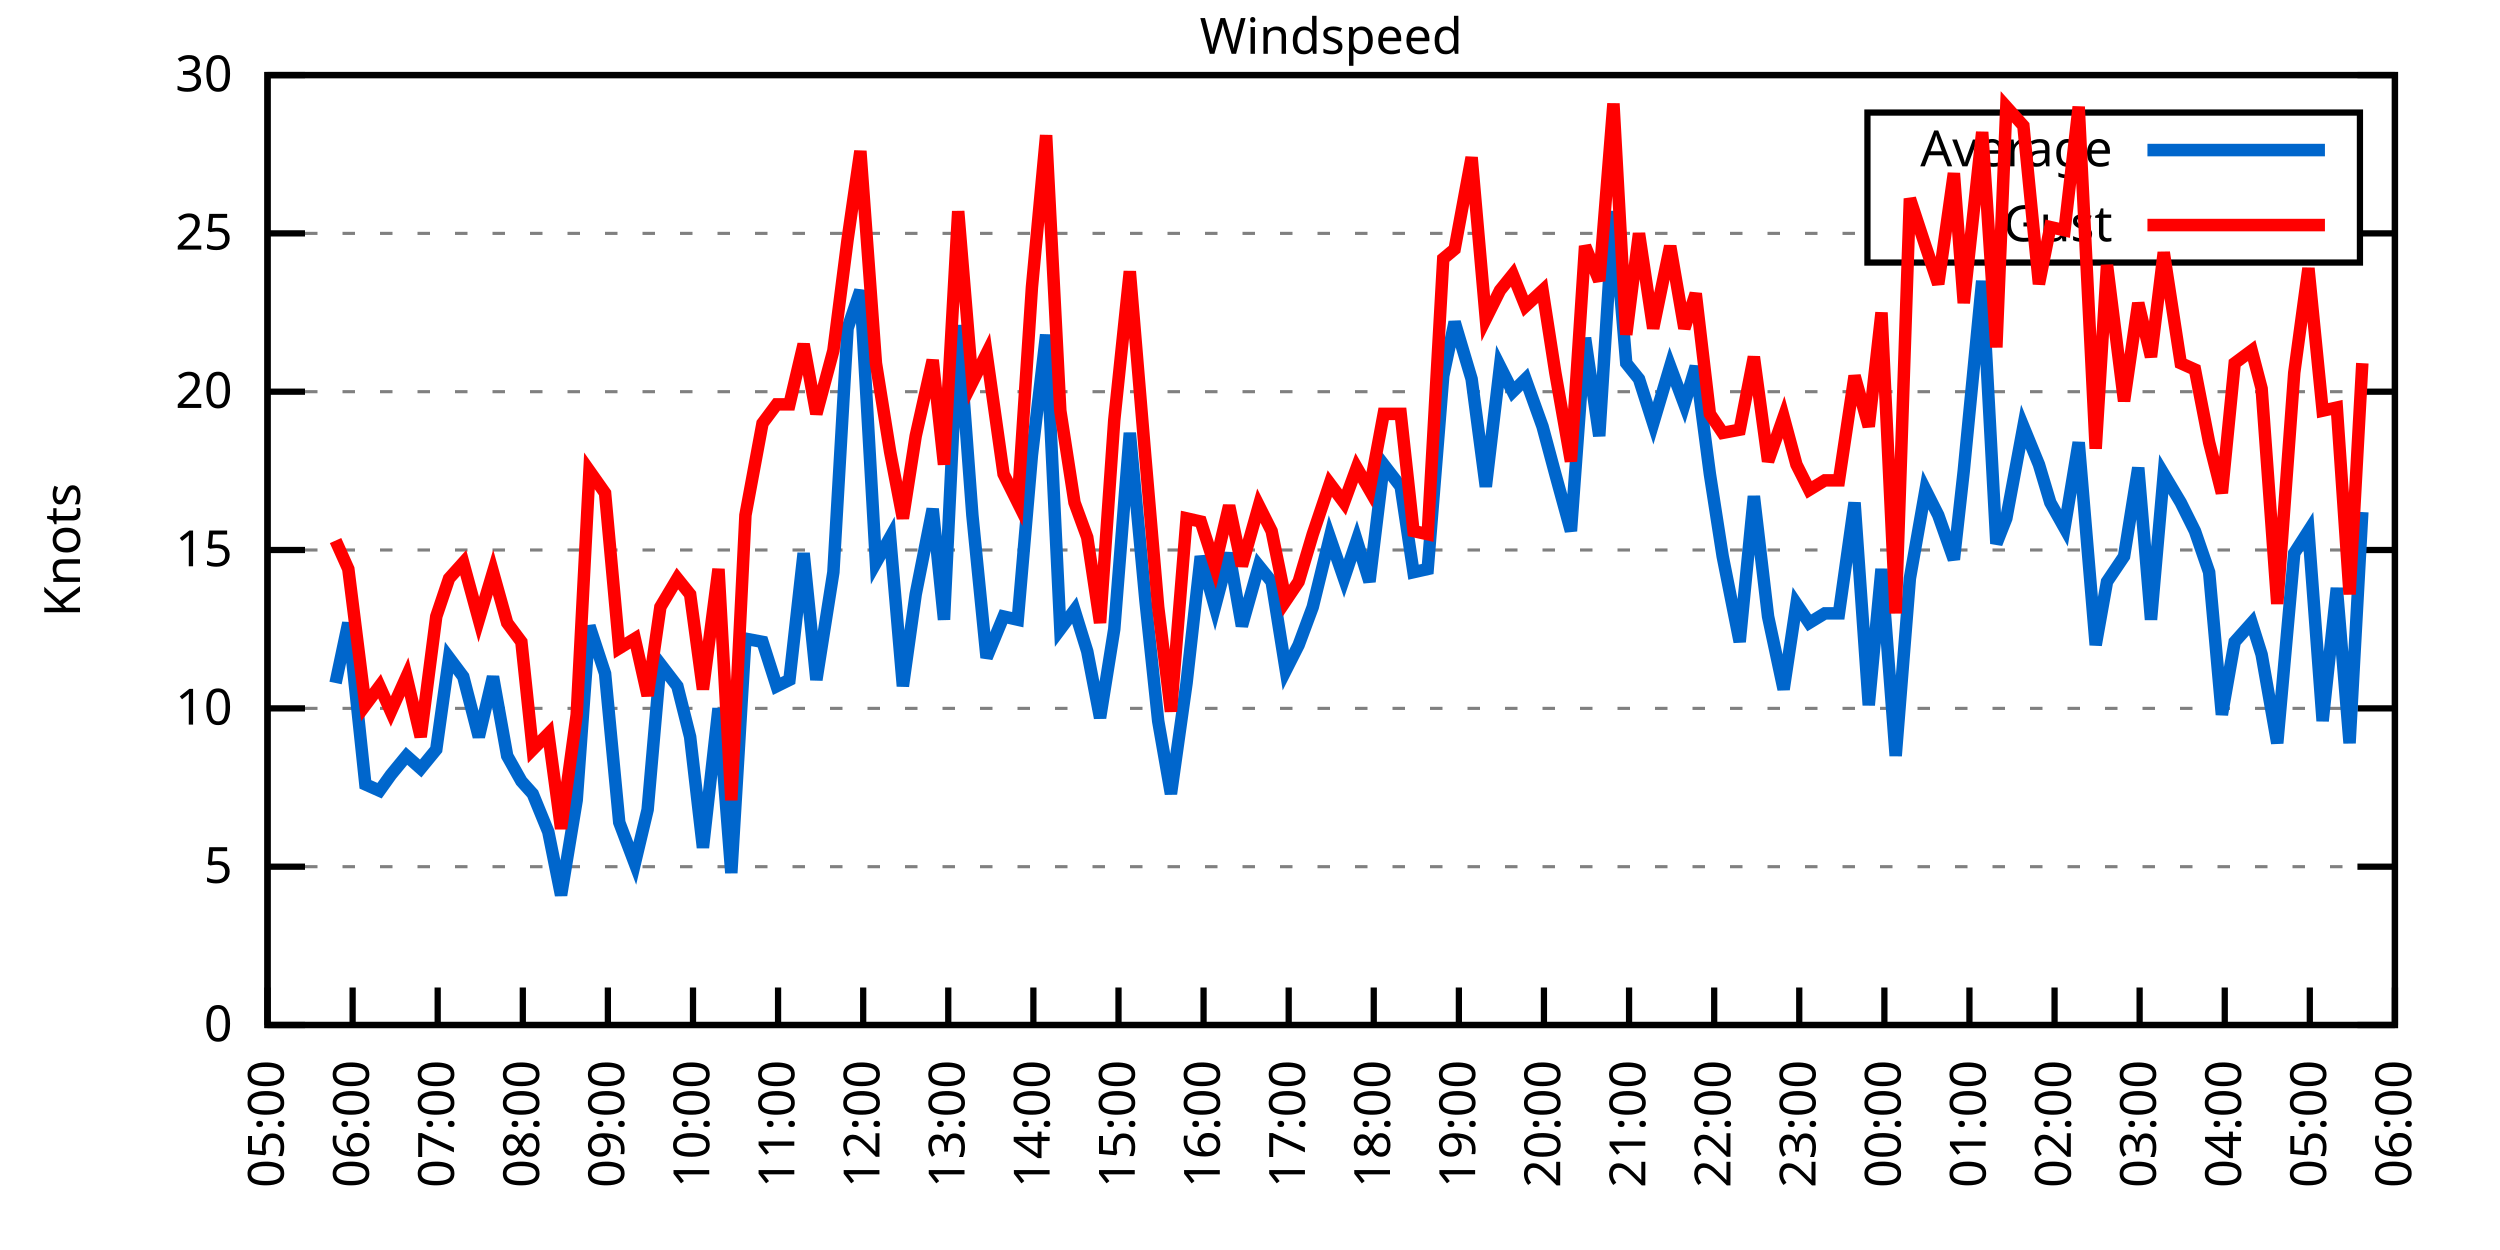
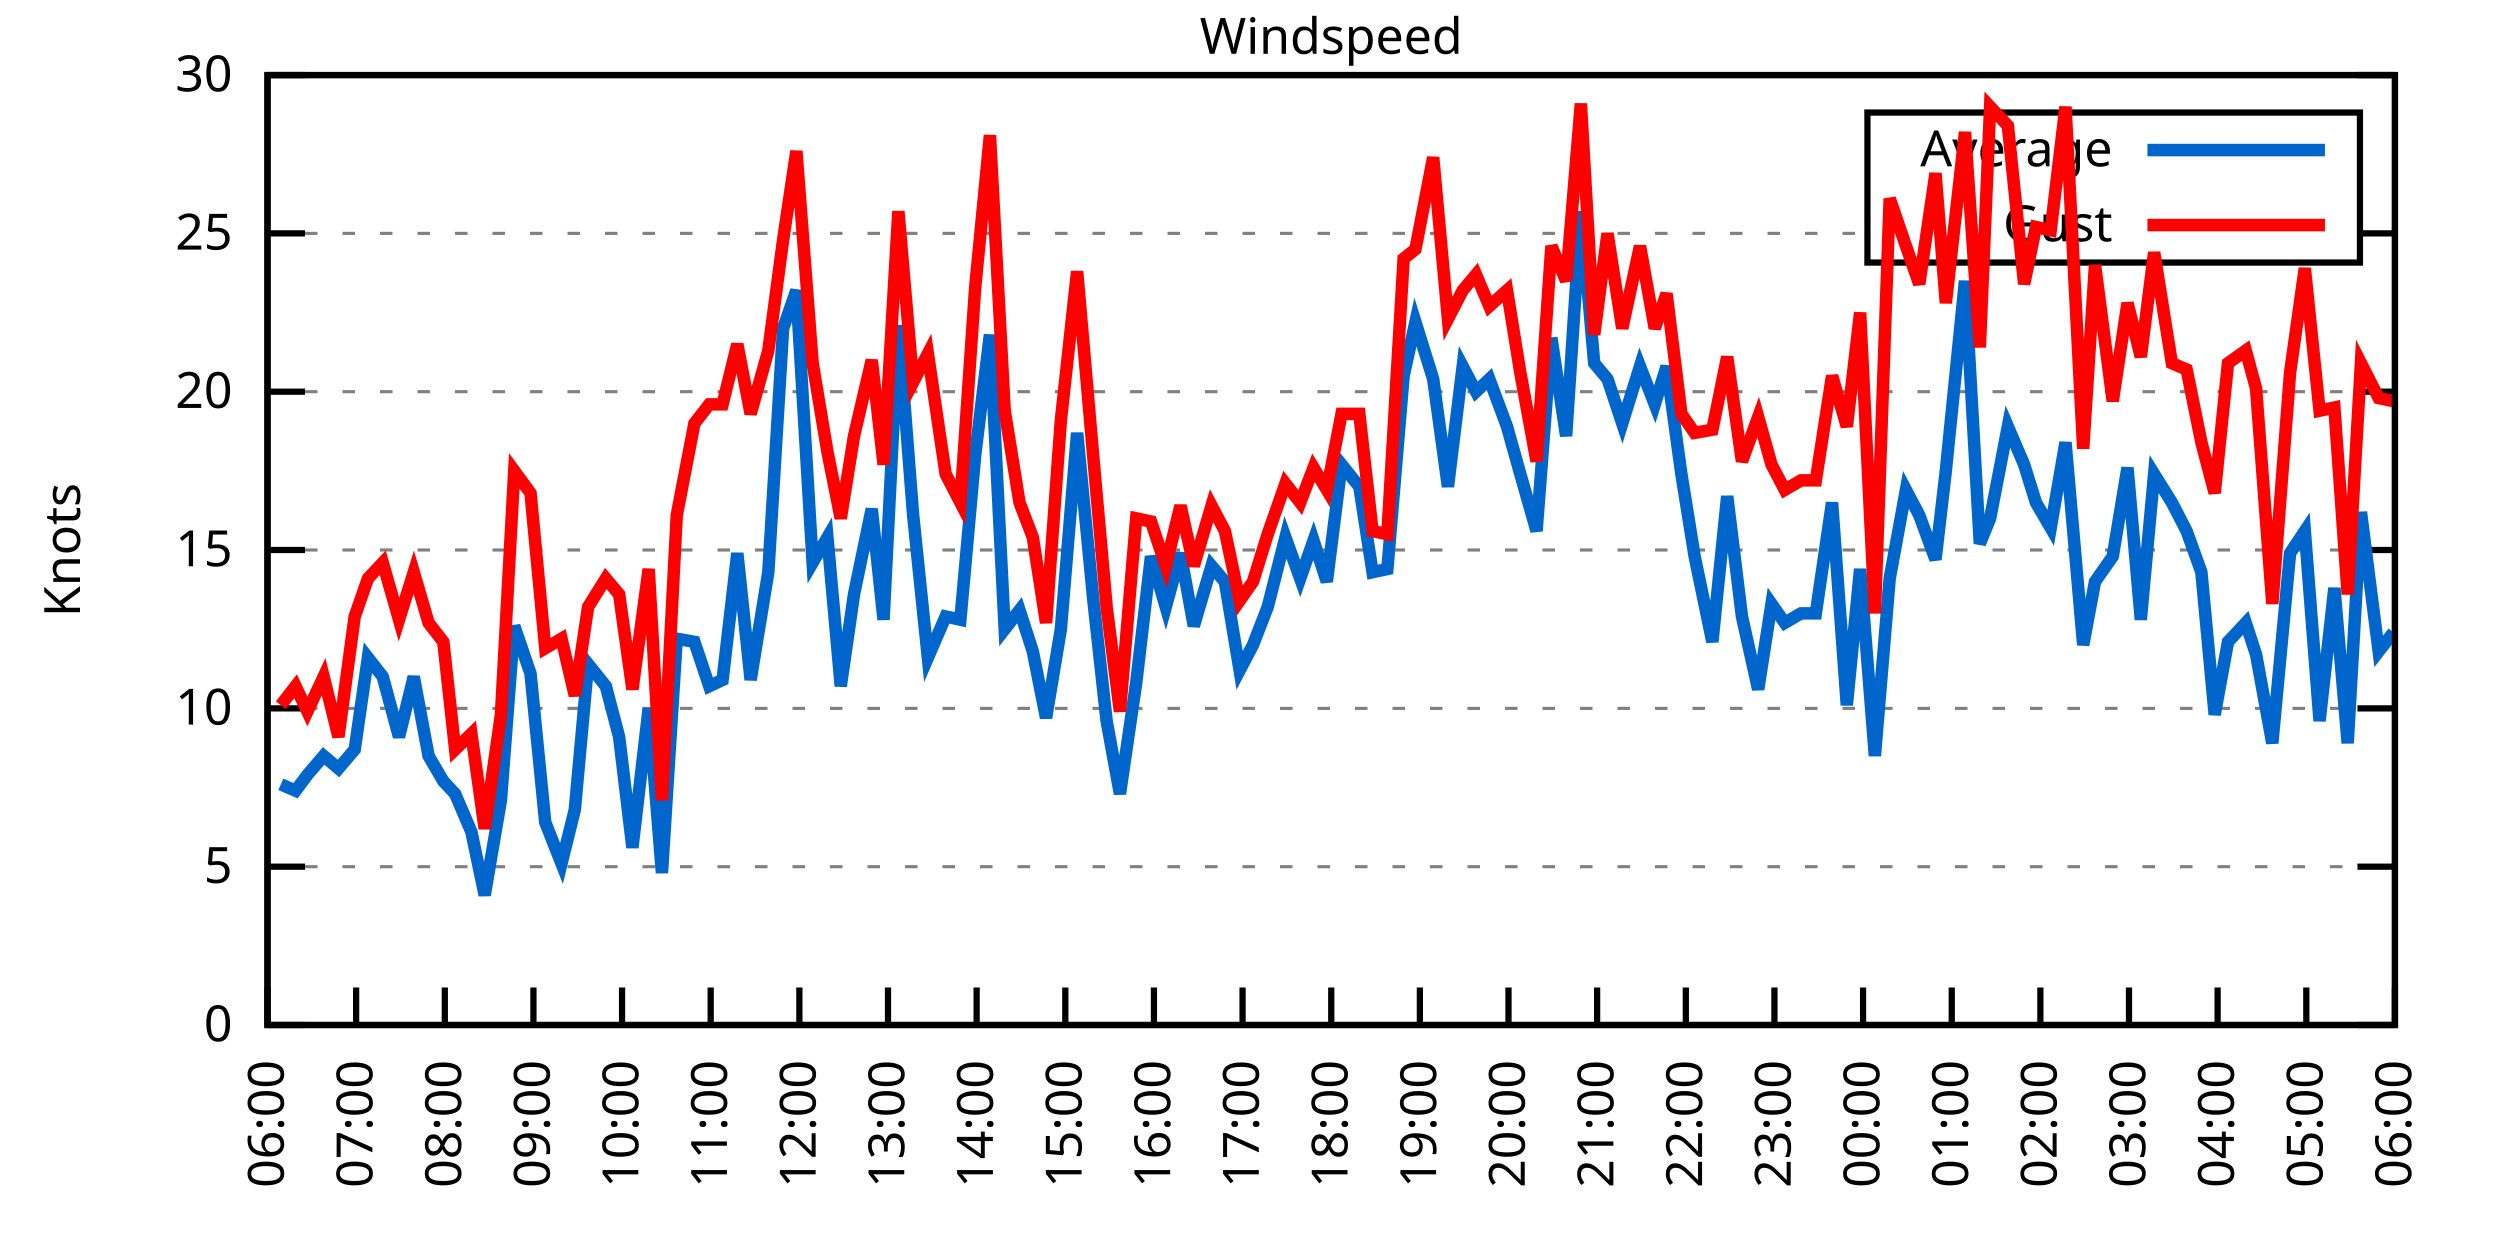
<svg xmlns="http://www.w3.org/2000/svg" xmlns:xlink="http://www.w3.org/1999/xlink" width="400" height="200" viewBox="0 0 400 200">
  <g id="gnuplot_canvas">
    <rect x="0" y="0" width="400" height="200" fill="none" />
    <defs>
      <circle id="gpDot" r="0.5" stroke-width="0.5" stroke="currentColor" />
      <path id="gpPt0" stroke-width="0.333" stroke="currentColor" d="M-1,0 h2 M0,-1 v2" />
      <path id="gpPt1" stroke-width="0.333" stroke="currentColor" d="M-1,-1 L1,1 M1,-1 L-1,1" />
      <path id="gpPt2" stroke-width="0.333" stroke="currentColor" d="M-1,0 L1,0 M0,-1 L0,1 M-1,-1 L1,1 M-1,1 L1,-1" />
      <rect id="gpPt3" stroke-width="0.333" stroke="currentColor" x="-1" y="-1" width="2" height="2" />
      <rect id="gpPt4" stroke-width="0.333" stroke="currentColor" fill="currentColor" x="-1" y="-1" width="2" height="2" />
      <circle id="gpPt5" stroke-width="0.333" stroke="currentColor" cx="0" cy="0" r="1" />
      <use xlink:href="#gpPt5" id="gpPt6" fill="currentColor" stroke="none" />
      <path id="gpPt7" stroke-width="0.333" stroke="currentColor" d="M0,-1.33 L-1.33,0.67 L1.33,0.67 z" />
      <use xlink:href="#gpPt7" id="gpPt8" fill="currentColor" stroke="none" />
      <use xlink:href="#gpPt7" id="gpPt9" stroke="currentColor" transform="rotate(180)" />
      <use xlink:href="#gpPt9" id="gpPt10" fill="currentColor" stroke="none" />
      <use xlink:href="#gpPt3" id="gpPt11" stroke="currentColor" transform="rotate(45)" />
      <use xlink:href="#gpPt11" id="gpPt12" fill="currentColor" stroke="none" />
      <path id="gpPt13" stroke-width="0.333" stroke="currentColor" d="M0,1.330 L1.265,0.411 L0.782,-1.067 L-0.782,-1.076 L-1.265,0.411 z" />
      <use xlink:href="#gpPt13" id="gpPt14" fill="currentColor" stroke="none" />
      <filter id="textbox" filterUnits="objectBoundingBox" x="0" y="0" height="1" width="1">
        <feFlood flood-color="white" flood-opacity="1" result="bgnd" />
        <feComposite in="SourceGraphic" in2="bgnd" operator="atop" />
      </filter>
      <filter id="greybox" filterUnits="objectBoundingBox" x="0" y="0" height="1" width="1">
        <feFlood flood-color="lightgrey" flood-opacity="1" result="grey" />
        <feComposite in="SourceGraphic" in2="grey" operator="atop" />
      </filter>
    </defs>
    <g fill="none" color="white" stroke="currentColor" stroke-width="1.00" stroke-linecap="butt" stroke-linejoin="miter">
</g>
    <g fill="none" color="black" stroke="currentColor" stroke-width="1.00" stroke-linecap="butt" stroke-linejoin="miter">
      <g stroke="none" shape-rendering="crispEdges">
        <polygon fill="rgb(255, 255, 255)" points="42.80,164.00 383.18,164.00 383.18,12.02 42.80,12.02 " />
      </g>
    </g>
    <g fill="none" color="black" stroke="currentColor" stroke-width="1.00" stroke-linecap="butt" stroke-linejoin="miter">
</g>
    <g fill="none" color="black" stroke="black" stroke-width="0.50" stroke-linecap="butt" stroke-linejoin="miter">
</g>
    <g fill="none" color="gray" stroke="currentColor" stroke-width="0.50" stroke-linecap="butt" stroke-linejoin="miter">
      <path stroke="gray" stroke-dasharray="2,4" class="gridline" d="M42.80,164.00 L383.19,164.00  " />
    </g>
    <g fill="none" color="gray" stroke="gray" stroke-width="1.00" stroke-linecap="butt" stroke-linejoin="miter">
</g>
    <g fill="none" color="black" stroke="currentColor" stroke-width="1.00" stroke-linecap="butt" stroke-linejoin="miter">
      <path stroke="black" d="M42.80,164.00 L48.80,164.00 M383.19,164.00 L377.19,164.00  " />
      <g transform="translate(37.20,166.60)" stroke="none" fill="black" font-family="Sans" font-size="8.00" text-anchor="end">
        <text>
          <tspan font-family="Sans"> 0</tspan>
        </text>
      </g>
    </g>
    <g fill="none" color="black" stroke="currentColor" stroke-width="1.00" stroke-linecap="butt" stroke-linejoin="miter">
</g>
    <g fill="none" color="black" stroke="black" stroke-width="0.50" stroke-linecap="butt" stroke-linejoin="miter">
</g>
    <g fill="none" color="gray" stroke="currentColor" stroke-width="0.50" stroke-linecap="butt" stroke-linejoin="miter">
      <path stroke="gray" stroke-dasharray="2,4" class="gridline" d="M42.80,138.67 L383.19,138.67  " />
    </g>
    <g fill="none" color="gray" stroke="gray" stroke-width="1.00" stroke-linecap="butt" stroke-linejoin="miter">
</g>
    <g fill="none" color="black" stroke="currentColor" stroke-width="1.00" stroke-linecap="butt" stroke-linejoin="miter">
      <path stroke="black" d="M42.80,138.67 L48.80,138.67 M383.19,138.67 L377.19,138.67  " />
      <g transform="translate(37.20,141.27)" stroke="none" fill="black" font-family="Sans" font-size="8.00" text-anchor="end">
        <text>
          <tspan font-family="Sans"> 5</tspan>
        </text>
      </g>
    </g>
    <g fill="none" color="black" stroke="currentColor" stroke-width="1.00" stroke-linecap="butt" stroke-linejoin="miter">
</g>
    <g fill="none" color="black" stroke="black" stroke-width="0.50" stroke-linecap="butt" stroke-linejoin="miter">
</g>
    <g fill="none" color="gray" stroke="currentColor" stroke-width="0.50" stroke-linecap="butt" stroke-linejoin="miter">
      <path stroke="gray" stroke-dasharray="2,4" class="gridline" d="M42.80,113.34 L383.19,113.34  " />
    </g>
    <g fill="none" color="gray" stroke="gray" stroke-width="1.00" stroke-linecap="butt" stroke-linejoin="miter">
</g>
    <g fill="none" color="black" stroke="currentColor" stroke-width="1.00" stroke-linecap="butt" stroke-linejoin="miter">
      <path stroke="black" d="M42.80,113.34 L48.80,113.34 M383.19,113.34 L377.19,113.34  " />
      <g transform="translate(37.20,115.94)" stroke="none" fill="black" font-family="Sans" font-size="8.00" text-anchor="end">
        <text>
          <tspan font-family="Sans"> 10</tspan>
        </text>
      </g>
    </g>
    <g fill="none" color="black" stroke="currentColor" stroke-width="1.00" stroke-linecap="butt" stroke-linejoin="miter">
</g>
    <g fill="none" color="black" stroke="black" stroke-width="0.50" stroke-linecap="butt" stroke-linejoin="miter">
</g>
    <g fill="none" color="gray" stroke="currentColor" stroke-width="0.50" stroke-linecap="butt" stroke-linejoin="miter">
      <path stroke="gray" stroke-dasharray="2,4" class="gridline" d="M42.80,88.00 L383.19,88.00  " />
    </g>
    <g fill="none" color="gray" stroke="gray" stroke-width="1.00" stroke-linecap="butt" stroke-linejoin="miter">
</g>
    <g fill="none" color="black" stroke="currentColor" stroke-width="1.00" stroke-linecap="butt" stroke-linejoin="miter">
      <path stroke="black" d="M42.80,88.00 L48.80,88.00 M383.19,88.00 L377.19,88.00  " />
      <g transform="translate(37.20,90.60)" stroke="none" fill="black" font-family="Sans" font-size="8.00" text-anchor="end">
        <text>
          <tspan font-family="Sans"> 15</tspan>
        </text>
      </g>
    </g>
    <g fill="none" color="black" stroke="currentColor" stroke-width="1.00" stroke-linecap="butt" stroke-linejoin="miter">
</g>
    <g fill="none" color="black" stroke="black" stroke-width="0.50" stroke-linecap="butt" stroke-linejoin="miter">
</g>
    <g fill="none" color="gray" stroke="currentColor" stroke-width="0.50" stroke-linecap="butt" stroke-linejoin="miter">
      <path stroke="gray" stroke-dasharray="2,4" class="gridline" d="M42.80,62.67 L383.19,62.67  " />
    </g>
    <g fill="none" color="gray" stroke="gray" stroke-width="1.00" stroke-linecap="butt" stroke-linejoin="miter">
</g>
    <g fill="none" color="black" stroke="currentColor" stroke-width="1.00" stroke-linecap="butt" stroke-linejoin="miter">
      <path stroke="black" d="M42.80,62.67 L48.80,62.67 M383.19,62.67 L377.19,62.67  " />
      <g transform="translate(37.20,65.27)" stroke="none" fill="black" font-family="Sans" font-size="8.00" text-anchor="end">
        <text>
          <tspan font-family="Sans"> 20</tspan>
        </text>
      </g>
    </g>
    <g fill="none" color="black" stroke="currentColor" stroke-width="1.00" stroke-linecap="butt" stroke-linejoin="miter">
</g>
    <g fill="none" color="black" stroke="black" stroke-width="0.50" stroke-linecap="butt" stroke-linejoin="miter">
</g>
    <g fill="none" color="gray" stroke="currentColor" stroke-width="0.50" stroke-linecap="butt" stroke-linejoin="miter">
      <path stroke="gray" stroke-dasharray="2,4" class="gridline" d="M42.80,37.34 L298.79,37.34 M377.59,37.34 L383.19,37.34  " />
    </g>
    <g fill="none" color="gray" stroke="gray" stroke-width="1.00" stroke-linecap="butt" stroke-linejoin="miter">
</g>
    <g fill="none" color="black" stroke="currentColor" stroke-width="1.00" stroke-linecap="butt" stroke-linejoin="miter">
      <path stroke="black" d="M42.80,37.34 L48.80,37.34 M383.19,37.34 L377.19,37.34  " />
      <g transform="translate(37.20,39.94)" stroke="none" fill="black" font-family="Sans" font-size="8.00" text-anchor="end">
        <text>
          <tspan font-family="Sans"> 25</tspan>
        </text>
      </g>
    </g>
    <g fill="none" color="black" stroke="currentColor" stroke-width="1.00" stroke-linecap="butt" stroke-linejoin="miter">
</g>
    <g fill="none" color="black" stroke="black" stroke-width="0.50" stroke-linecap="butt" stroke-linejoin="miter">
</g>
    <g fill="none" color="gray" stroke="currentColor" stroke-width="0.50" stroke-linecap="butt" stroke-linejoin="miter">
      <path stroke="gray" stroke-dasharray="2,4" class="gridline" d="M42.80,12.01 L383.19,12.01  " />
    </g>
    <g fill="none" color="gray" stroke="gray" stroke-width="1.00" stroke-linecap="butt" stroke-linejoin="miter">
</g>
    <g fill="none" color="black" stroke="currentColor" stroke-width="1.00" stroke-linecap="butt" stroke-linejoin="miter">
      <path stroke="black" d="M42.80,12.01 L48.80,12.01 M383.19,12.01 L377.19,12.01  " />
      <g transform="translate(37.20,14.61)" stroke="none" fill="black" font-family="Sans" font-size="8.00" text-anchor="end">
        <text>
          <tspan font-family="Sans"> 30</tspan>
        </text>
      </g>
    </g>
    <g fill="none" color="black" stroke="currentColor" stroke-width="1.00" stroke-linecap="butt" stroke-linejoin="miter">
      <path stroke="black" d="M42.80,164.00 L42.80,158.00  " />
      <g transform="translate(45.40,169.60) rotate(270.00)" stroke="none" fill="black" font-family="Sans" font-size="8.00" text-anchor="end">
        <text>
-           <tspan font-family="Sans">05:00</tspan>
-         </text>
-       </g>
-     </g>
-     <g fill="none" color="black" stroke="currentColor" stroke-width="1.00" stroke-linecap="butt" stroke-linejoin="miter">
-       <path stroke="black" d="M56.42,164.00 L56.42,158.00  " />
-       <g transform="translate(59.02,169.60) rotate(270.00)" stroke="none" fill="black" font-family="Sans" font-size="8.00" text-anchor="end">
-         <text>
          <tspan font-family="Sans">06:00</tspan>
        </text>
      </g>
    </g>
    <g fill="none" color="black" stroke="currentColor" stroke-width="1.00" stroke-linecap="butt" stroke-linejoin="miter">
-       <path stroke="black" d="M70.03,164.00 L70.03,158.00  " />
-       <g transform="translate(72.63,169.60) rotate(270.00)" stroke="none" fill="black" font-family="Sans" font-size="8.00" text-anchor="end">
+       <path stroke="black" d="M56.98,164.00 L56.98,158.00  " />
+       <g transform="translate(59.58,169.60) rotate(270.00)" stroke="none" fill="black" font-family="Sans" font-size="8.00" text-anchor="end">
        <text>
          <tspan font-family="Sans">07:00</tspan>
        </text>
      </g>
    </g>
    <g fill="none" color="black" stroke="currentColor" stroke-width="1.00" stroke-linecap="butt" stroke-linejoin="miter">
-       <path stroke="black" d="M83.65,164.00 L83.65,158.00  " />
-       <g transform="translate(86.25,169.60) rotate(270.00)" stroke="none" fill="black" font-family="Sans" font-size="8.00" text-anchor="end">
+       <path stroke="black" d="M71.17,164.00 L71.17,158.00  " />
+       <g transform="translate(73.77,169.60) rotate(270.00)" stroke="none" fill="black" font-family="Sans" font-size="8.00" text-anchor="end">
        <text>
          <tspan font-family="Sans">08:00</tspan>
        </text>
      </g>
    </g>
    <g fill="none" color="black" stroke="currentColor" stroke-width="1.00" stroke-linecap="butt" stroke-linejoin="miter">
-       <path stroke="black" d="M97.26,164.00 L97.26,158.00  " />
-       <g transform="translate(99.86,169.60) rotate(270.00)" stroke="none" fill="black" font-family="Sans" font-size="8.00" text-anchor="end">
+       <path stroke="black" d="M85.35,164.00 L85.35,158.00  " />
+       <g transform="translate(87.95,169.60) rotate(270.00)" stroke="none" fill="black" font-family="Sans" font-size="8.00" text-anchor="end">
        <text>
          <tspan font-family="Sans">09:00</tspan>
        </text>
      </g>
    </g>
    <g fill="none" color="black" stroke="currentColor" stroke-width="1.00" stroke-linecap="butt" stroke-linejoin="miter">
-       <path stroke="black" d="M110.88,164.00 L110.88,158.00  " />
-       <g transform="translate(113.48,169.60) rotate(270.00)" stroke="none" fill="black" font-family="Sans" font-size="8.00" text-anchor="end">
+       <path stroke="black" d="M99.53,164.00 L99.53,158.00  " />
+       <g transform="translate(102.13,169.60) rotate(270.00)" stroke="none" fill="black" font-family="Sans" font-size="8.00" text-anchor="end">
        <text>
          <tspan font-family="Sans">10:00</tspan>
        </text>
      </g>
    </g>
    <g fill="none" color="black" stroke="currentColor" stroke-width="1.00" stroke-linecap="butt" stroke-linejoin="miter">
-       <path stroke="black" d="M124.49,164.00 L124.49,158.00  " />
-       <g transform="translate(127.09,169.60) rotate(270.00)" stroke="none" fill="black" font-family="Sans" font-size="8.00" text-anchor="end">
+       <path stroke="black" d="M113.71,164.00 L113.71,158.00  " />
+       <g transform="translate(116.31,169.60) rotate(270.00)" stroke="none" fill="black" font-family="Sans" font-size="8.00" text-anchor="end">
        <text>
          <tspan font-family="Sans">11:00</tspan>
        </text>
      </g>
    </g>
    <g fill="none" color="black" stroke="currentColor" stroke-width="1.00" stroke-linecap="butt" stroke-linejoin="miter">
-       <path stroke="black" d="M138.11,164.00 L138.11,158.00  " />
-       <g transform="translate(140.71,169.60) rotate(270.00)" stroke="none" fill="black" font-family="Sans" font-size="8.00" text-anchor="end">
+       <path stroke="black" d="M127.90,164.00 L127.90,158.00  " />
+       <g transform="translate(130.50,169.60) rotate(270.00)" stroke="none" fill="black" font-family="Sans" font-size="8.00" text-anchor="end">
        <text>
          <tspan font-family="Sans">12:00</tspan>
        </text>
      </g>
    </g>
    <g fill="none" color="black" stroke="currentColor" stroke-width="1.00" stroke-linecap="butt" stroke-linejoin="miter">
-       <path stroke="black" d="M151.72,164.00 L151.72,158.00  " />
-       <g transform="translate(154.32,169.60) rotate(270.00)" stroke="none" fill="black" font-family="Sans" font-size="8.00" text-anchor="end">
+       <path stroke="black" d="M142.08,164.00 L142.08,158.00  " />
+       <g transform="translate(144.68,169.60) rotate(270.00)" stroke="none" fill="black" font-family="Sans" font-size="8.00" text-anchor="end">
        <text>
          <tspan font-family="Sans">13:00</tspan>
        </text>
      </g>
    </g>
    <g fill="none" color="black" stroke="currentColor" stroke-width="1.00" stroke-linecap="butt" stroke-linejoin="miter">
-       <path stroke="black" d="M165.34,164.00 L165.34,158.00  " />
-       <g transform="translate(167.94,169.60) rotate(270.00)" stroke="none" fill="black" font-family="Sans" font-size="8.00" text-anchor="end">
+       <path stroke="black" d="M156.26,164.00 L156.26,158.00  " />
+       <g transform="translate(158.86,169.60) rotate(270.00)" stroke="none" fill="black" font-family="Sans" font-size="8.00" text-anchor="end">
        <text>
          <tspan font-family="Sans">14:00</tspan>
        </text>
      </g>
    </g>
    <g fill="none" color="black" stroke="currentColor" stroke-width="1.00" stroke-linecap="butt" stroke-linejoin="miter">
-       <path stroke="black" d="M178.96,164.00 L178.96,158.00  " />
-       <g transform="translate(181.56,169.60) rotate(270.00)" stroke="none" fill="black" font-family="Sans" font-size="8.00" text-anchor="end">
+       <path stroke="black" d="M170.45,164.00 L170.45,158.00  " />
+       <g transform="translate(173.05,169.60) rotate(270.00)" stroke="none" fill="black" font-family="Sans" font-size="8.00" text-anchor="end">
        <text>
          <tspan font-family="Sans">15:00</tspan>
        </text>
      </g>
    </g>
    <g fill="none" color="black" stroke="currentColor" stroke-width="1.00" stroke-linecap="butt" stroke-linejoin="miter">
-       <path stroke="black" d="M192.57,164.00 L192.57,158.00  " />
-       <g transform="translate(195.17,169.60) rotate(270.00)" stroke="none" fill="black" font-family="Sans" font-size="8.00" text-anchor="end">
+       <path stroke="black" d="M184.63,164.00 L184.63,158.00  " />
+       <g transform="translate(187.23,169.60) rotate(270.00)" stroke="none" fill="black" font-family="Sans" font-size="8.00" text-anchor="end">
        <text>
          <tspan font-family="Sans">16:00</tspan>
        </text>
      </g>
    </g>
    <g fill="none" color="black" stroke="currentColor" stroke-width="1.00" stroke-linecap="butt" stroke-linejoin="miter">
-       <path stroke="black" d="M206.19,164.00 L206.19,158.00  " />
-       <g transform="translate(208.79,169.60) rotate(270.00)" stroke="none" fill="black" font-family="Sans" font-size="8.00" text-anchor="end">
+       <path stroke="black" d="M198.81,164.00 L198.81,158.00  " />
+       <g transform="translate(201.41,169.60) rotate(270.00)" stroke="none" fill="black" font-family="Sans" font-size="8.00" text-anchor="end">
        <text>
          <tspan font-family="Sans">17:00</tspan>
        </text>
      </g>
    </g>
    <g fill="none" color="black" stroke="currentColor" stroke-width="1.00" stroke-linecap="butt" stroke-linejoin="miter">
-       <path stroke="black" d="M219.80,164.00 L219.80,158.00  " />
-       <g transform="translate(222.40,169.60) rotate(270.00)" stroke="none" fill="black" font-family="Sans" font-size="8.00" text-anchor="end">
+       <path stroke="black" d="M213.00,164.00 L213.00,158.00  " />
+       <g transform="translate(215.60,169.60) rotate(270.00)" stroke="none" fill="black" font-family="Sans" font-size="8.00" text-anchor="end">
        <text>
          <tspan font-family="Sans">18:00</tspan>
        </text>
      </g>
    </g>
    <g fill="none" color="black" stroke="currentColor" stroke-width="1.00" stroke-linecap="butt" stroke-linejoin="miter">
-       <path stroke="black" d="M233.42,164.00 L233.42,158.00  " />
-       <g transform="translate(236.02,169.60) rotate(270.00)" stroke="none" fill="black" font-family="Sans" font-size="8.00" text-anchor="end">
+       <path stroke="black" d="M227.18,164.00 L227.18,158.00  " />
+       <g transform="translate(229.78,169.60) rotate(270.00)" stroke="none" fill="black" font-family="Sans" font-size="8.00" text-anchor="end">
        <text>
          <tspan font-family="Sans">19:00</tspan>
        </text>
      </g>
    </g>
    <g fill="none" color="black" stroke="currentColor" stroke-width="1.00" stroke-linecap="butt" stroke-linejoin="miter">
-       <path stroke="black" d="M247.03,164.00 L247.03,158.00  " />
-       <g transform="translate(249.63,169.60) rotate(270.00)" stroke="none" fill="black" font-family="Sans" font-size="8.00" text-anchor="end">
+       <path stroke="black" d="M241.36,164.00 L241.36,158.00  " />
+       <g transform="translate(243.96,169.60) rotate(270.00)" stroke="none" fill="black" font-family="Sans" font-size="8.00" text-anchor="end">
        <text>
          <tspan font-family="Sans">20:00</tspan>
        </text>
      </g>
    </g>
    <g fill="none" color="black" stroke="currentColor" stroke-width="1.00" stroke-linecap="butt" stroke-linejoin="miter">
-       <path stroke="black" d="M260.65,164.00 L260.65,158.00  " />
-       <g transform="translate(263.25,169.60) rotate(270.00)" stroke="none" fill="black" font-family="Sans" font-size="8.00" text-anchor="end">
+       <path stroke="black" d="M255.54,164.00 L255.54,158.00  " />
+       <g transform="translate(258.14,169.60) rotate(270.00)" stroke="none" fill="black" font-family="Sans" font-size="8.00" text-anchor="end">
        <text>
          <tspan font-family="Sans">21:00</tspan>
        </text>
      </g>
    </g>
    <g fill="none" color="black" stroke="currentColor" stroke-width="1.00" stroke-linecap="butt" stroke-linejoin="miter">
-       <path stroke="black" d="M274.27,164.00 L274.27,158.00  " />
-       <g transform="translate(276.87,169.60) rotate(270.00)" stroke="none" fill="black" font-family="Sans" font-size="8.00" text-anchor="end">
+       <path stroke="black" d="M269.73,164.00 L269.73,158.00  " />
+       <g transform="translate(272.33,169.60) rotate(270.00)" stroke="none" fill="black" font-family="Sans" font-size="8.00" text-anchor="end">
        <text>
          <tspan font-family="Sans">22:00</tspan>
        </text>
      </g>
    </g>
    <g fill="none" color="black" stroke="currentColor" stroke-width="1.00" stroke-linecap="butt" stroke-linejoin="miter">
-       <path stroke="black" d="M287.88,164.00 L287.88,158.00  " />
-       <g transform="translate(290.48,169.60) rotate(270.00)" stroke="none" fill="black" font-family="Sans" font-size="8.00" text-anchor="end">
+       <path stroke="black" d="M283.91,164.00 L283.91,158.00  " />
+       <g transform="translate(286.51,169.60) rotate(270.00)" stroke="none" fill="black" font-family="Sans" font-size="8.00" text-anchor="end">
        <text>
          <tspan font-family="Sans">23:00</tspan>
        </text>
      </g>
    </g>
    <g fill="none" color="black" stroke="currentColor" stroke-width="1.00" stroke-linecap="butt" stroke-linejoin="miter">
-       <path stroke="black" d="M301.50,164.00 L301.50,158.00  " />
-       <g transform="translate(304.10,169.60) rotate(270.00)" stroke="none" fill="black" font-family="Sans" font-size="8.00" text-anchor="end">
+       <path stroke="black" d="M298.09,164.00 L298.09,158.00  " />
+       <g transform="translate(300.69,169.60) rotate(270.00)" stroke="none" fill="black" font-family="Sans" font-size="8.00" text-anchor="end">
        <text>
          <tspan font-family="Sans">00:00</tspan>
        </text>
      </g>
    </g>
    <g fill="none" color="black" stroke="currentColor" stroke-width="1.00" stroke-linecap="butt" stroke-linejoin="miter">
-       <path stroke="black" d="M315.11,164.00 L315.11,158.00  " />
-       <g transform="translate(317.71,169.60) rotate(270.00)" stroke="none" fill="black" font-family="Sans" font-size="8.00" text-anchor="end">
+       <path stroke="black" d="M312.28,164.00 L312.28,158.00  " />
+       <g transform="translate(314.88,169.60) rotate(270.00)" stroke="none" fill="black" font-family="Sans" font-size="8.00" text-anchor="end">
        <text>
          <tspan font-family="Sans">01:00</tspan>
        </text>
      </g>
    </g>
    <g fill="none" color="black" stroke="currentColor" stroke-width="1.00" stroke-linecap="butt" stroke-linejoin="miter">
-       <path stroke="black" d="M328.73,164.00 L328.73,158.00  " />
-       <g transform="translate(331.33,169.60) rotate(270.00)" stroke="none" fill="black" font-family="Sans" font-size="8.00" text-anchor="end">
+       <path stroke="black" d="M326.46,164.00 L326.46,158.00  " />
+       <g transform="translate(329.06,169.60) rotate(270.00)" stroke="none" fill="black" font-family="Sans" font-size="8.00" text-anchor="end">
        <text>
          <tspan font-family="Sans">02:00</tspan>
        </text>
      </g>
    </g>
    <g fill="none" color="black" stroke="currentColor" stroke-width="1.00" stroke-linecap="butt" stroke-linejoin="miter">
-       <path stroke="black" d="M342.34,164.00 L342.34,158.00  " />
-       <g transform="translate(344.94,169.60) rotate(270.00)" stroke="none" fill="black" font-family="Sans" font-size="8.00" text-anchor="end">
+       <path stroke="black" d="M340.64,164.00 L340.64,158.00  " />
+       <g transform="translate(343.24,169.60) rotate(270.00)" stroke="none" fill="black" font-family="Sans" font-size="8.00" text-anchor="end">
        <text>
          <tspan font-family="Sans">03:00</tspan>
        </text>
      </g>
    </g>
    <g fill="none" color="black" stroke="currentColor" stroke-width="1.00" stroke-linecap="butt" stroke-linejoin="miter">
-       <path stroke="black" d="M355.96,164.00 L355.96,158.00  " />
-       <g transform="translate(358.56,169.60) rotate(270.00)" stroke="none" fill="black" font-family="Sans" font-size="8.00" text-anchor="end">
+       <path stroke="black" d="M354.82,164.00 L354.82,158.00  " />
+       <g transform="translate(357.42,169.60) rotate(270.00)" stroke="none" fill="black" font-family="Sans" font-size="8.00" text-anchor="end">
        <text>
          <tspan font-family="Sans">04:00</tspan>
        </text>
      </g>
    </g>
    <g fill="none" color="black" stroke="currentColor" stroke-width="1.00" stroke-linecap="butt" stroke-linejoin="miter">
-       <path stroke="black" d="M369.57,164.00 L369.57,158.00  " />
-       <g transform="translate(372.17,169.60) rotate(270.00)" stroke="none" fill="black" font-family="Sans" font-size="8.00" text-anchor="end">
+       <path stroke="black" d="M369.01,164.00 L369.01,158.00  " />
+       <g transform="translate(371.61,169.60) rotate(270.00)" stroke="none" fill="black" font-family="Sans" font-size="8.00" text-anchor="end">
        <text>
          <tspan font-family="Sans">05:00</tspan>
        </text>
      </g>
    </g>
    <g fill="none" color="black" stroke="currentColor" stroke-width="1.00" stroke-linecap="butt" stroke-linejoin="miter">
      <path stroke="black" d="M383.19,164.00 L383.19,158.00  " />
      <g transform="translate(385.79,169.60) rotate(270.00)" stroke="none" fill="black" font-family="Sans" font-size="8.00" text-anchor="end">
        <text>
          <tspan font-family="Sans">06:00</tspan>
        </text>
      </g>
    </g>
    <g fill="none" color="black" stroke="currentColor" stroke-width="1.00" stroke-linecap="butt" stroke-linejoin="miter">
</g>
    <g fill="none" color="black" stroke="currentColor" stroke-width="1.00" stroke-linecap="butt" stroke-linejoin="miter">
      <path stroke="black" d="M42.80,12.01 L42.80,164.00 L383.19,164.00 L383.19,12.01 L42.80,12.01 Z  " />
    </g>
    <g fill="none" color="black" stroke="currentColor" stroke-width="1.00" stroke-linecap="butt" stroke-linejoin="miter">
</g>
    <g fill="none" color="black" stroke="currentColor" stroke-width="1.00" stroke-linecap="butt" stroke-linejoin="miter">
      <path stroke="black" d="M298.79,42.01 L298.79,18.01 L377.59,18.01 L377.59,42.01 L298.79,42.01 Z  " />
    </g>
    <g id="Windspeed_plot_1">
      <g fill="none" color="white" stroke="black" stroke-width="2.00" stroke-linecap="butt" stroke-linejoin="miter">
</g>
      <g fill="none" color="black" stroke="currentColor" stroke-width="2.00" stroke-linecap="butt" stroke-linejoin="miter">
        <g transform="translate(337.99,26.61)" stroke="none" fill="black" font-family="Sans" font-size="8.00" text-anchor="end">
          <text>
            <tspan font-family="Sans">Average</tspan>
          </text>
        </g>
      </g>
      <g fill="none" color="black" stroke="currentColor" stroke-width="2.00" stroke-linecap="butt" stroke-linejoin="miter">
-         <path stroke="rgb(  0, 102, 204)" d="M343.59,24.01 L371.99,24.01 M53.69,109.28 L55.73,99.66 L58.46,125.50 L60.73,126.51 L62.54,123.98 L65.04,120.94   L67.31,122.96 L69.80,119.92 L71.85,105.23 L74.12,108.27 L76.61,117.90 L78.88,108.27 L81.15,120.94 L83.42,124.99   L85.24,127.02 L87.73,133.10 L89.77,143.23 L92.27,128.03 L94.31,100.16 L96.81,107.76 L99.08,131.58 L101.57,138.16   L103.62,129.55 L105.66,106.24 L108.38,109.79 L110.42,117.90 L112.47,135.63 L114.96,113.34 L117.01,139.68 L119.27,102.19   L122.00,102.70 L124.27,109.79 L126.31,108.78 L128.58,88.51 L130.62,108.78 L133.34,91.55 L135.61,52.54 L137.66,46.46   L140.15,90.03 L142.42,85.98 L144.46,109.79 L146.51,95.10 L149.23,81.42 L151.04,99.15 L153.31,52.03 L155.58,82.43   L157.85,105.23 L160.57,98.64 L162.84,99.15 L165.11,72.81 L167.38,53.55 L169.65,100.67 L171.92,97.63 L173.96,104.22   L176.01,114.86 L178.28,100.67 L180.77,69.26 L183.27,96.11 L185.31,115.36 L187.35,127.02 L189.85,109.28 L192.12,89.02   L194.39,97.12 L196.66,88.51 L198.70,100.16 L201.42,90.54 L203.46,93.07 L205.73,107.26 L207.78,103.20 L210.04,97.12   L212.77,85.98 L215.04,92.56 L217.08,86.49 L219.12,93.07 L221.39,74.33 L224.11,77.87 L226.16,91.55 L228.43,91.04   L230.92,60.14 L232.74,51.53 L235.46,60.65 L237.73,77.87 L240.00,58.62 L242.04,62.67 L244.08,60.65 L246.81,68.25   L248.85,75.85 L251.35,84.97 L253.61,54.06 L255.88,69.77 L258.15,33.80 L260.20,58.11 L262.24,60.65 L264.51,67.74   L267.23,58.62 L269.50,64.70 L271.32,58.62 L273.58,75.85 L275.63,89.02 L278.35,102.70 L280.62,79.39 L282.89,98.64   L285.38,110.30 L287.43,96.62 L289.47,99.66 L291.97,98.14 L294.23,98.14 L296.73,80.41 L299.00,112.83 L301.04,91.04   L303.31,120.94 L305.58,92.56 L308.08,78.38 L310.12,82.43 L312.62,89.52 L314.20,75.34 L317.15,44.94 L319.42,86.99   L321.01,82.94 L323.74,68.25 L326.23,74.33 L328.05,80.41 L330.32,84.46 L332.59,70.78 L335.31,103.20 L337.12,93.07   L339.85,89.02 L342.12,74.83 L344.16,99.15 L346.20,75.85 L348.92,80.41 L351.19,84.97 L353.46,91.55 L355.50,114.35   L357.55,102.70 L360.27,99.66 L361.86,104.72 L364.36,118.91 L367.08,88.51 L369.35,84.97 L371.62,115.36 L373.89,94.08   L375.93,118.91 L377.97,81.93  " />
+         <path stroke="rgb(  0, 102, 204)" d="M343.59,24.01 L371.99,24.01 M44.93,125.50 L47.29,126.51 L49.18,123.98 L51.78,120.94 L54.15,122.96 L56.75,119.92   L58.87,105.23 L61.24,108.27 L63.84,117.90 L66.20,108.27 L68.57,120.94 L70.93,124.99 L72.82,127.02 L75.42,133.10   L77.55,143.23 L80.15,128.03 L82.28,100.16 L84.88,107.76 L87.24,131.58 L89.84,138.16 L91.97,129.55 L94.09,106.24   L96.93,109.79 L99.06,117.90 L101.19,135.63 L103.79,113.34 L105.91,139.68 L108.28,102.19 L111.11,102.70 L113.48,109.79   L115.61,108.78 L117.97,88.51 L120.10,108.78 L122.93,91.55 L125.30,52.54 L127.42,46.46 L130.02,90.03 L132.39,85.98   L134.52,109.79 L136.64,95.10 L139.48,81.42 L141.37,99.15 L143.74,52.03 L146.10,82.43 L148.46,105.23 L151.30,98.64   L153.66,99.15 L156.03,72.81 L158.39,53.55 L160.75,100.67 L163.12,97.63 L165.25,104.22 L167.37,114.86 L169.74,100.67   L172.34,69.26 L174.94,96.11 L177.06,115.36 L179.19,127.02 L181.79,109.28 L184.16,89.02 L186.52,97.12 L188.88,88.51   L191.01,100.16 L193.85,90.54 L195.98,93.07 L198.34,107.26 L200.47,103.20 L202.83,97.12 L205.67,85.98 L208.03,92.56   L210.16,86.49 L212.29,93.07 L214.65,74.33 L217.49,77.87 L219.61,91.55 L221.98,91.04 L224.58,60.14 L226.47,51.53   L229.31,60.65 L231.67,77.87 L234.03,58.62 L236.16,62.67 L238.29,60.65 L241.12,68.25 L243.25,75.85 L245.85,84.97   L248.22,54.06 L250.58,69.77 L252.94,33.80 L255.07,58.11 L257.20,60.65 L259.56,67.74 L262.40,58.62 L264.76,64.70   L266.65,58.62 L269.02,75.85 L271.14,89.02 L273.98,102.70 L276.35,79.39 L278.71,98.64 L281.31,110.30 L283.44,96.62   L285.56,99.66 L288.16,98.14 L290.53,98.14 L293.13,80.41 L295.49,112.83 L297.62,91.04 L299.98,120.94 L302.35,92.56   L304.95,78.38 L307.08,82.43 L309.68,89.52 L311.33,75.34 L314.40,44.94 L316.77,86.99 L318.42,82.94 L321.26,68.25   L323.86,74.33 L325.75,80.41 L328.11,84.46 L330.48,70.78 L333.31,103.20 L335.20,93.07 L338.04,89.02 L340.40,74.83   L342.53,99.15 L344.66,75.85 L347.50,80.41 L349.86,84.97 L352.22,91.55 L354.35,114.35 L356.48,102.70 L359.32,99.66   L360.97,104.72 L363.57,118.91 L366.41,88.51 L368.77,84.97 L371.13,115.36 L373.50,94.08 L375.63,118.91 L377.75,81.93   L380.59,104.22 L382.95,101.18  " />
      </g>
    </g>
    <g id="Windspeed_plot_2">
      <g fill="none" color="black" stroke="currentColor" stroke-width="2.00" stroke-linecap="butt" stroke-linejoin="miter">
        <g transform="translate(337.99,38.61)" stroke="none" fill="black" font-family="Sans" font-size="8.00" text-anchor="end">
          <text>
            <tspan font-family="Sans">Gust</tspan>
          </text>
        </g>
      </g>
      <g fill="none" color="black" stroke="currentColor" stroke-width="2.00" stroke-linecap="butt" stroke-linejoin="miter">
-         <path stroke="rgb(255,   0,   0)" d="M343.59,36.01 L371.99,36.01 M53.69,86.49 L55.73,91.04 L58.46,112.83 L60.73,109.79 L62.54,113.84 L65.04,108.27   L67.31,117.90 L69.80,98.64 L71.85,92.56 L74.12,90.03 L76.61,99.15 L78.88,91.55 L81.15,99.66 L83.42,102.70   L85.24,119.92 L87.73,117.39 L89.77,132.59 L92.27,114.35 L94.31,75.34 L96.81,78.89 L99.08,103.71 L101.57,102.19   L103.62,111.31 L105.66,97.12 L108.38,92.56 L110.42,95.10 L112.47,110.30 L114.96,91.04 L117.01,128.03 L119.27,82.43   L122.00,67.74 L124.27,64.70 L126.31,64.70 L128.58,55.07 L130.62,66.22 L133.34,56.09 L135.61,38.35 L137.66,24.17   L140.15,58.11 L142.42,72.30 L144.46,82.94 L146.51,69.77 L149.23,57.61 L151.04,74.33 L153.31,33.80 L155.58,61.15   L157.85,56.59 L160.57,75.85 L162.84,80.41 L165.11,45.95 L167.38,21.64 L169.65,65.71 L171.92,80.41 L173.96,85.98   L176.01,99.66 L178.28,67.23 L180.77,43.42 L183.27,73.31 L185.31,97.12 L187.35,113.84 L189.85,82.94 L192.12,83.45   L194.39,90.54 L196.66,80.91 L198.70,90.54 L201.42,80.91 L203.46,84.97 L205.73,96.11 L207.78,93.07 L210.04,85.47   L212.77,77.37 L215.04,80.41 L217.08,74.83 L219.12,78.38 L221.39,66.22 L224.11,66.22 L226.16,84.97 L228.43,85.47   L230.92,41.39 L232.74,39.87 L235.46,25.18 L237.73,51.02 L240.00,46.46 L242.04,43.93 L244.08,48.99 L246.81,46.46   L248.85,59.63 L251.35,73.82 L253.61,39.37 L255.88,44.94 L258.15,16.57 L260.20,53.55 L262.24,37.34 L264.51,52.54   L267.23,39.37 L269.50,52.54 L271.32,46.97 L273.58,66.22 L275.63,69.26 L278.35,68.75 L280.62,57.10 L282.89,73.82   L285.38,66.73 L287.43,74.33 L289.47,78.38 L291.97,76.86 L294.23,76.86 L296.73,60.14 L299.00,68.25 L301.04,50.01   L303.31,98.14 L305.58,31.77 L308.08,39.37 L310.12,45.45 L312.62,27.72 L314.20,48.49 L317.15,21.13 L319.42,55.58   L321.01,17.08 L323.74,20.12 L326.23,45.45 L328.05,36.33 L330.32,36.84 L332.59,17.08 L335.31,71.79 L337.12,42.41   L339.85,64.19 L342.12,48.49 L344.16,57.10 L346.20,40.38 L348.92,58.11 L351.19,59.13 L353.46,70.78 L355.50,78.89   L357.55,58.11 L360.27,56.09 L361.86,62.17 L364.36,96.62 L367.08,59.63 L369.35,42.91 L371.62,65.71 L373.89,65.21   L375.93,95.10 L377.97,58.11  " />
+         <path stroke="rgb(255,   0,   0)" d="M343.59,36.01 L371.99,36.01 M44.93,112.83 L47.29,109.79 L49.18,113.84 L51.78,108.27 L54.15,117.90 L56.75,98.64   L58.87,92.56 L61.24,90.03 L63.84,99.15 L66.20,91.55 L68.57,99.66 L70.93,102.70 L72.82,119.92 L75.42,117.39   L77.55,132.59 L80.15,114.35 L82.28,75.34 L84.88,78.89 L87.24,103.71 L89.84,102.19 L91.97,111.31 L94.09,97.12   L96.93,92.56 L99.06,95.10 L101.19,110.30 L103.79,91.04 L105.91,128.03 L108.28,82.43 L111.11,67.74 L113.48,64.70   L115.61,64.70 L117.97,55.07 L120.10,66.22 L122.93,56.09 L125.30,38.35 L127.42,24.17 L130.02,58.11 L132.39,72.30   L134.52,82.94 L136.64,69.77 L139.48,57.61 L141.37,74.33 L143.74,33.80 L146.10,61.15 L148.46,56.59 L151.30,75.85   L153.66,80.41 L156.03,45.95 L158.39,21.64 L160.75,65.71 L163.12,80.41 L165.25,85.98 L167.37,99.66 L169.74,67.23   L172.34,43.42 L174.94,73.31 L177.06,97.12 L179.19,113.84 L181.79,82.94 L184.16,83.45 L186.52,90.54 L188.88,80.91   L191.01,90.54 L193.85,80.91 L195.98,84.97 L198.34,96.11 L200.47,93.07 L202.83,85.47 L205.67,77.37 L208.03,80.41   L210.16,74.83 L212.29,78.38 L214.65,66.22 L217.49,66.22 L219.61,84.97 L221.98,85.47 L224.58,41.39 L226.47,39.87   L229.31,25.18 L231.67,51.02 L234.03,46.46 L236.16,43.93 L238.29,48.99 L241.12,46.46 L243.25,59.63 L245.85,73.82   L248.22,39.37 L250.58,44.94 L252.94,16.57 L255.07,53.55 L257.20,37.34 L259.56,52.54 L262.40,39.37 L264.76,52.54   L266.65,46.97 L269.02,66.22 L271.14,69.26 L273.98,68.75 L276.35,57.10 L278.71,73.82 L281.31,66.73 L283.44,74.33   L285.56,78.38 L288.16,76.86 L290.53,76.86 L293.13,60.14 L295.49,68.25 L297.62,50.01 L299.98,98.14 L302.35,31.77   L304.95,39.37 L307.08,45.45 L309.68,27.72 L311.33,48.49 L314.40,21.13 L316.77,55.58 L318.42,17.08 L321.26,20.12   L323.86,45.45 L325.75,36.33 L328.11,36.84 L330.48,17.08 L333.31,71.79 L335.20,42.41 L338.04,64.19 L340.40,48.49   L342.53,57.10 L344.66,40.38 L347.50,58.11 L349.86,59.13 L352.22,70.78 L354.35,78.89 L356.48,58.11 L359.32,56.09   L360.97,62.17 L363.57,96.62 L366.41,59.63 L368.77,42.91 L371.13,65.71 L373.50,65.21 L375.63,95.10 L377.75,58.11   L380.59,63.69 L382.95,64.19  " />
      </g>
    </g>
    <g fill="none" color="black" stroke="currentColor" stroke-width="2.00" stroke-linecap="butt" stroke-linejoin="miter">
</g>
    <g fill="none" color="black" stroke="black" stroke-width="1.00" stroke-linecap="butt" stroke-linejoin="miter">
</g>
    <g fill="none" color="black" stroke="currentColor" stroke-width="1.00" stroke-linecap="butt" stroke-linejoin="miter">
      <path stroke="black" d="M42.80,12.01 L42.80,164.00 L383.19,164.00 L383.19,12.01 L42.80,12.01 Z  " />
      <g transform="translate(12.80,88.01) rotate(270.00)" stroke="none" fill="black" font-family="Sans" font-size="8.00" text-anchor="middle">
        <text>
          <tspan font-family="Sans">Knots</tspan>
        </text>
      </g>
    </g>
    <g fill="none" color="black" stroke="currentColor" stroke-width="1.00" stroke-linecap="butt" stroke-linejoin="miter">
</g>
    <g fill="none" color="black" stroke="currentColor" stroke-width="1.00" stroke-linecap="butt" stroke-linejoin="miter">
      <g transform="translate(212.99,8.61)" stroke="none" fill="black" font-family="Sans" font-size="8.00" text-anchor="middle">
        <text>
          <tspan font-family="Sans">Windspeed</tspan>
        </text>
      </g>
    </g>
    <g fill="none" color="black" stroke="currentColor" stroke-width="1.00" stroke-linecap="butt" stroke-linejoin="miter">
</g>
  </g>
</svg>
